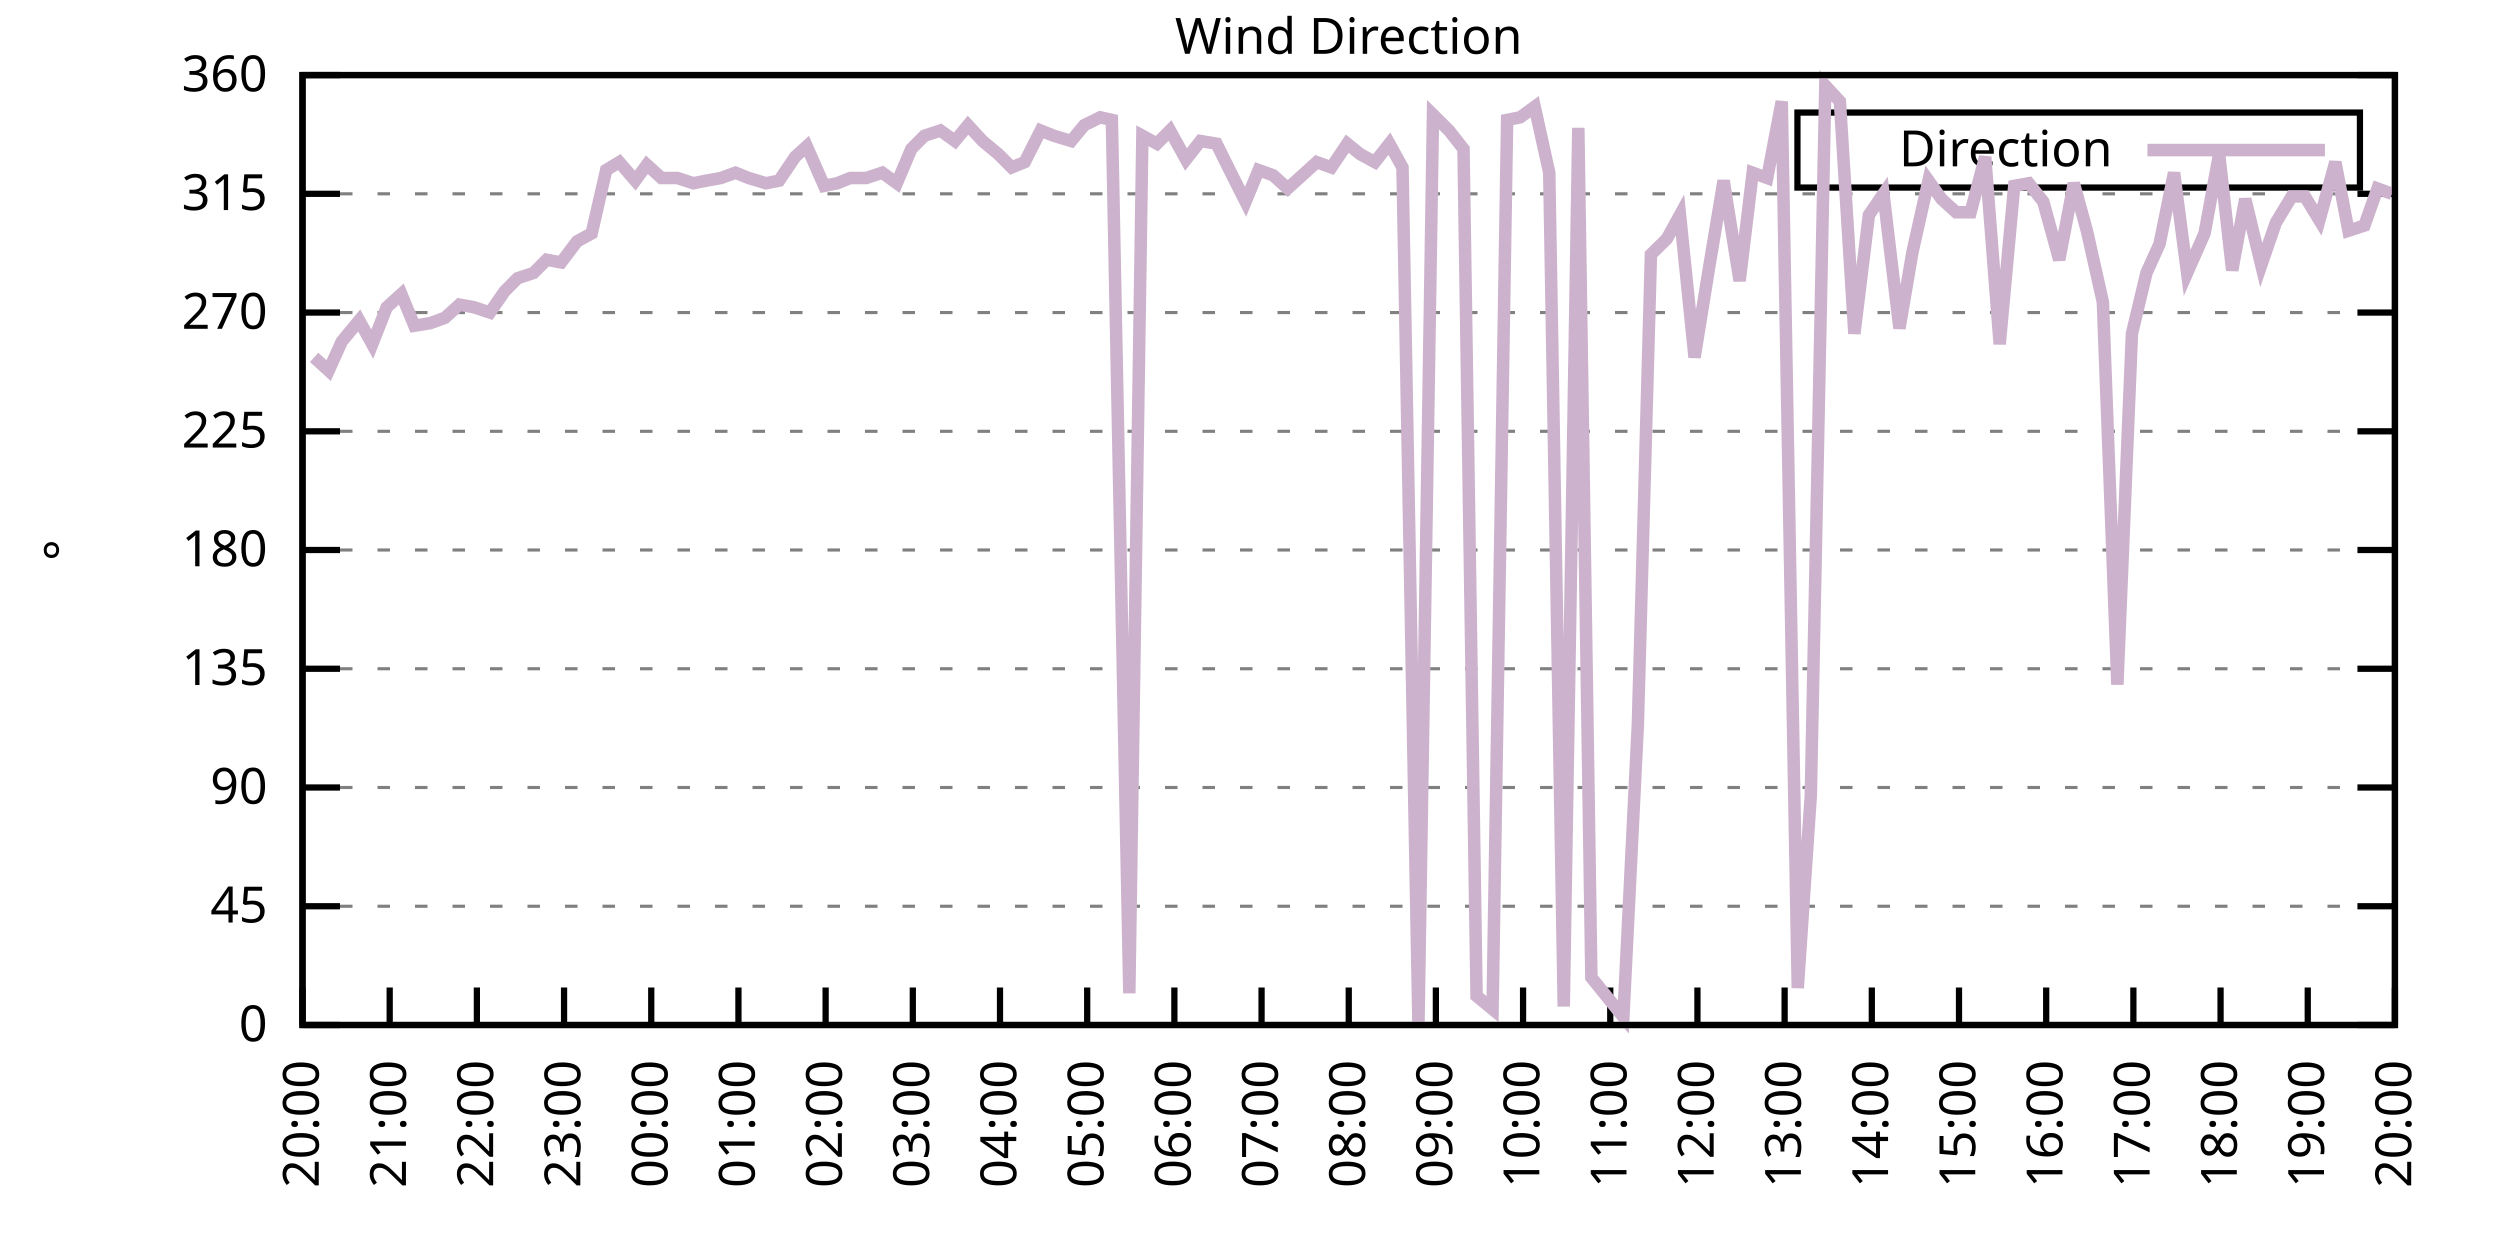
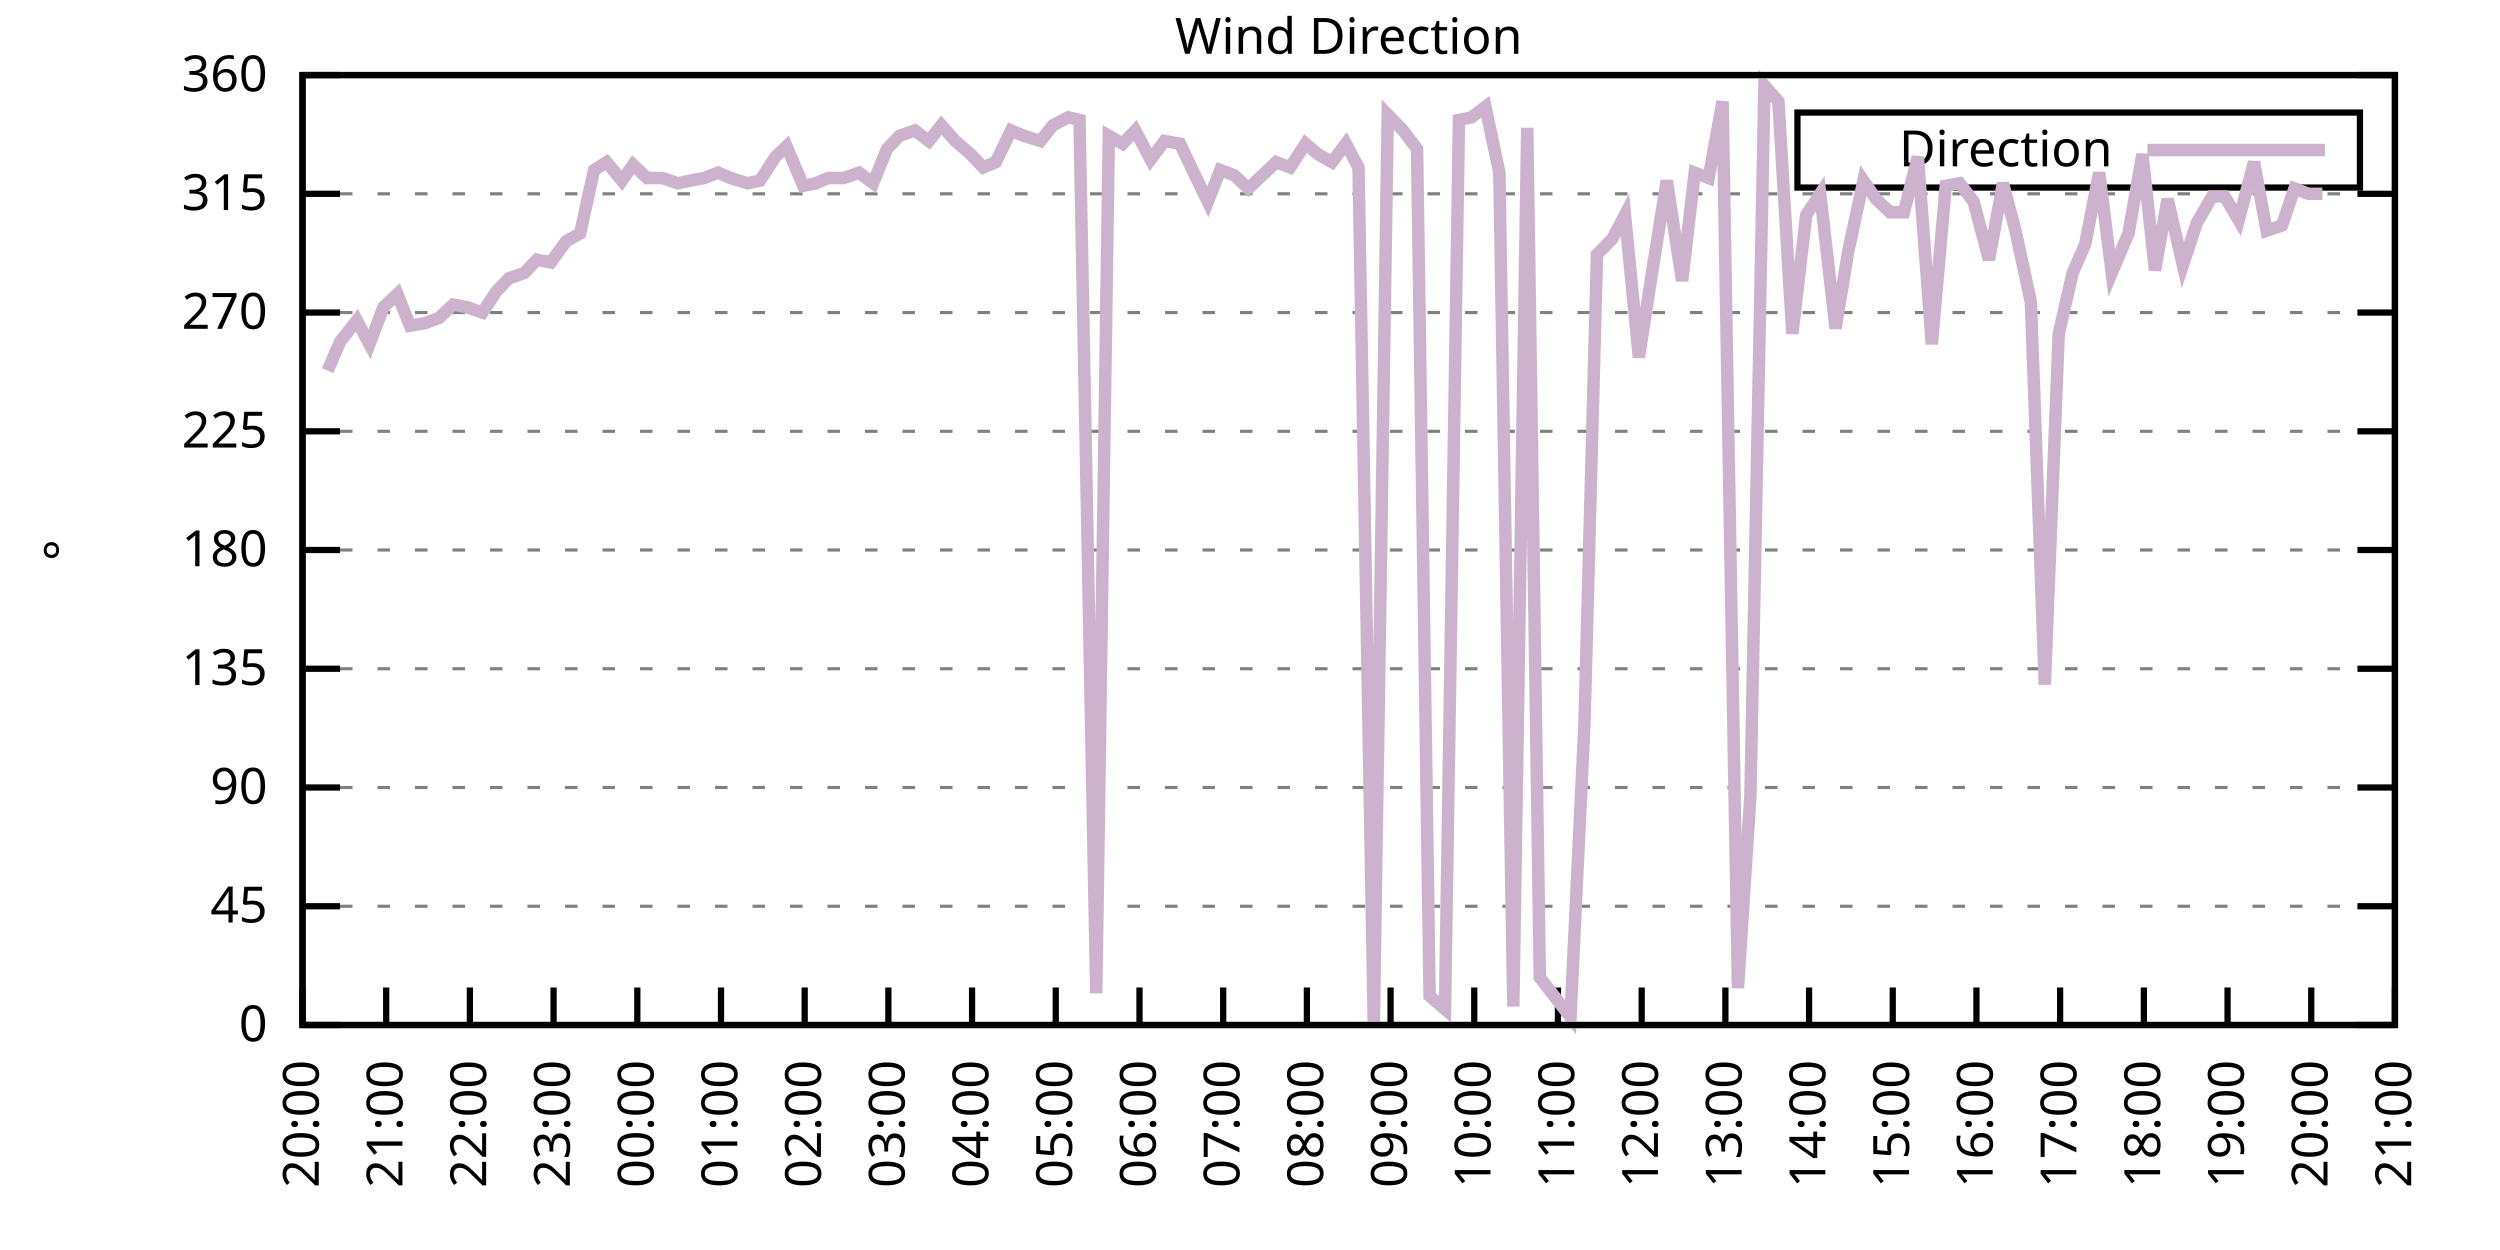
<svg xmlns="http://www.w3.org/2000/svg" xmlns:xlink="http://www.w3.org/1999/xlink" width="400" height="200" viewBox="0 0 400 200">
  <g id="gnuplot_canvas">
    <rect x="0" y="0" width="400" height="200" fill="none" />
    <defs>
      <circle id="gpDot" r="0.5" stroke-width="0.5" stroke="currentColor" />
      <path id="gpPt0" stroke-width="0.333" stroke="currentColor" d="M-1,0 h2 M0,-1 v2" />
      <path id="gpPt1" stroke-width="0.333" stroke="currentColor" d="M-1,-1 L1,1 M1,-1 L-1,1" />
      <path id="gpPt2" stroke-width="0.333" stroke="currentColor" d="M-1,0 L1,0 M0,-1 L0,1 M-1,-1 L1,1 M-1,1 L1,-1" />
      <rect id="gpPt3" stroke-width="0.333" stroke="currentColor" x="-1" y="-1" width="2" height="2" />
      <rect id="gpPt4" stroke-width="0.333" stroke="currentColor" fill="currentColor" x="-1" y="-1" width="2" height="2" />
      <circle id="gpPt5" stroke-width="0.333" stroke="currentColor" cx="0" cy="0" r="1" />
      <use xlink:href="#gpPt5" id="gpPt6" fill="currentColor" stroke="none" />
      <path id="gpPt7" stroke-width="0.333" stroke="currentColor" d="M0,-1.33 L-1.33,0.67 L1.33,0.67 z" />
      <use xlink:href="#gpPt7" id="gpPt8" fill="currentColor" stroke="none" />
      <use xlink:href="#gpPt7" id="gpPt9" stroke="currentColor" transform="rotate(180)" />
      <use xlink:href="#gpPt9" id="gpPt10" fill="currentColor" stroke="none" />
      <use xlink:href="#gpPt3" id="gpPt11" stroke="currentColor" transform="rotate(45)" />
      <use xlink:href="#gpPt11" id="gpPt12" fill="currentColor" stroke="none" />
      <path id="gpPt13" stroke-width="0.333" stroke="currentColor" d="M0,1.330 L1.265,0.411 L0.782,-1.067 L-0.782,-1.076 L-1.265,0.411 z" />
      <use xlink:href="#gpPt13" id="gpPt14" fill="currentColor" stroke="none" />
      <filter id="textbox" filterUnits="objectBoundingBox" x="0" y="0" height="1" width="1">
        <feFlood flood-color="white" flood-opacity="1" result="bgnd" />
        <feComposite in="SourceGraphic" in2="bgnd" operator="atop" />
      </filter>
      <filter id="greybox" filterUnits="objectBoundingBox" x="0" y="0" height="1" width="1">
        <feFlood flood-color="lightgrey" flood-opacity="1" result="grey" />
        <feComposite in="SourceGraphic" in2="grey" operator="atop" />
      </filter>
    </defs>
    <g fill="none" color="white" stroke="currentColor" stroke-width="1.00" stroke-linecap="butt" stroke-linejoin="miter">
</g>
    <g fill="none" color="black" stroke="currentColor" stroke-width="1.00" stroke-linecap="butt" stroke-linejoin="miter">
      <g stroke="none" shape-rendering="crispEdges">
        <polygon fill="rgb(255, 255, 255)" points="48.40,164.00 383.18,164.00 383.18,12.02 48.40,12.02 " />
      </g>
    </g>
    <g fill="none" color="black" stroke="currentColor" stroke-width="1.00" stroke-linecap="butt" stroke-linejoin="miter">
</g>
    <g fill="none" color="black" stroke="black" stroke-width="0.50" stroke-linecap="butt" stroke-linejoin="miter">
</g>
    <g fill="none" color="gray" stroke="currentColor" stroke-width="0.50" stroke-linecap="butt" stroke-linejoin="miter">
      <path stroke="gray" stroke-dasharray="2,4" class="gridline" d="M48.40,164.00 L383.19,164.00  " />
    </g>
    <g fill="none" color="gray" stroke="gray" stroke-width="1.00" stroke-linecap="butt" stroke-linejoin="miter">
</g>
    <g fill="none" color="black" stroke="currentColor" stroke-width="1.00" stroke-linecap="butt" stroke-linejoin="miter">
      <path stroke="black" d="M48.40,164.00 L54.40,164.00 M383.19,164.00 L377.19,164.00  " />
      <g transform="translate(42.80,166.60)" stroke="none" fill="black" font-family="Sans" font-size="8.00" text-anchor="end">
        <text>
          <tspan font-family="Sans"> 0</tspan>
        </text>
      </g>
    </g>
    <g fill="none" color="black" stroke="currentColor" stroke-width="1.00" stroke-linecap="butt" stroke-linejoin="miter">
</g>
    <g fill="none" color="black" stroke="black" stroke-width="0.50" stroke-linecap="butt" stroke-linejoin="miter">
</g>
    <g fill="none" color="gray" stroke="currentColor" stroke-width="0.50" stroke-linecap="butt" stroke-linejoin="miter">
      <path stroke="gray" stroke-dasharray="2,4" class="gridline" d="M48.40,145.00 L383.19,145.00  " />
    </g>
    <g fill="none" color="gray" stroke="gray" stroke-width="1.00" stroke-linecap="butt" stroke-linejoin="miter">
</g>
    <g fill="none" color="black" stroke="currentColor" stroke-width="1.00" stroke-linecap="butt" stroke-linejoin="miter">
      <path stroke="black" d="M48.40,145.00 L54.40,145.00 M383.19,145.00 L377.19,145.00  " />
      <g transform="translate(42.80,147.60)" stroke="none" fill="black" font-family="Sans" font-size="8.00" text-anchor="end">
        <text>
          <tspan font-family="Sans"> 45</tspan>
        </text>
      </g>
    </g>
    <g fill="none" color="black" stroke="currentColor" stroke-width="1.00" stroke-linecap="butt" stroke-linejoin="miter">
</g>
    <g fill="none" color="black" stroke="black" stroke-width="0.50" stroke-linecap="butt" stroke-linejoin="miter">
</g>
    <g fill="none" color="gray" stroke="currentColor" stroke-width="0.50" stroke-linecap="butt" stroke-linejoin="miter">
      <path stroke="gray" stroke-dasharray="2,4" class="gridline" d="M48.40,126.00 L383.19,126.00  " />
    </g>
    <g fill="none" color="gray" stroke="gray" stroke-width="1.00" stroke-linecap="butt" stroke-linejoin="miter">
</g>
    <g fill="none" color="black" stroke="currentColor" stroke-width="1.00" stroke-linecap="butt" stroke-linejoin="miter">
      <path stroke="black" d="M48.40,126.00 L54.40,126.00 M383.19,126.00 L377.19,126.00  " />
      <g transform="translate(42.80,128.60)" stroke="none" fill="black" font-family="Sans" font-size="8.00" text-anchor="end">
        <text>
          <tspan font-family="Sans"> 90</tspan>
        </text>
      </g>
    </g>
    <g fill="none" color="black" stroke="currentColor" stroke-width="1.00" stroke-linecap="butt" stroke-linejoin="miter">
</g>
    <g fill="none" color="black" stroke="black" stroke-width="0.50" stroke-linecap="butt" stroke-linejoin="miter">
</g>
    <g fill="none" color="gray" stroke="currentColor" stroke-width="0.50" stroke-linecap="butt" stroke-linejoin="miter">
      <path stroke="gray" stroke-dasharray="2,4" class="gridline" d="M48.40,107.00 L383.19,107.00  " />
    </g>
    <g fill="none" color="gray" stroke="gray" stroke-width="1.00" stroke-linecap="butt" stroke-linejoin="miter">
</g>
    <g fill="none" color="black" stroke="currentColor" stroke-width="1.00" stroke-linecap="butt" stroke-linejoin="miter">
      <path stroke="black" d="M48.40,107.00 L54.40,107.00 M383.19,107.00 L377.19,107.00  " />
      <g transform="translate(42.80,109.60)" stroke="none" fill="black" font-family="Sans" font-size="8.00" text-anchor="end">
        <text>
          <tspan font-family="Sans"> 135</tspan>
        </text>
      </g>
    </g>
    <g fill="none" color="black" stroke="currentColor" stroke-width="1.00" stroke-linecap="butt" stroke-linejoin="miter">
</g>
    <g fill="none" color="black" stroke="black" stroke-width="0.50" stroke-linecap="butt" stroke-linejoin="miter">
</g>
    <g fill="none" color="gray" stroke="currentColor" stroke-width="0.50" stroke-linecap="butt" stroke-linejoin="miter">
      <path stroke="gray" stroke-dasharray="2,4" class="gridline" d="M48.40,88.00 L383.19,88.00  " />
    </g>
    <g fill="none" color="gray" stroke="gray" stroke-width="1.00" stroke-linecap="butt" stroke-linejoin="miter">
</g>
    <g fill="none" color="black" stroke="currentColor" stroke-width="1.00" stroke-linecap="butt" stroke-linejoin="miter">
      <path stroke="black" d="M48.40,88.00 L54.40,88.00 M383.19,88.00 L377.19,88.00  " />
      <g transform="translate(42.80,90.60)" stroke="none" fill="black" font-family="Sans" font-size="8.00" text-anchor="end">
        <text>
          <tspan font-family="Sans"> 180</tspan>
        </text>
      </g>
    </g>
    <g fill="none" color="black" stroke="currentColor" stroke-width="1.00" stroke-linecap="butt" stroke-linejoin="miter">
</g>
    <g fill="none" color="black" stroke="black" stroke-width="0.50" stroke-linecap="butt" stroke-linejoin="miter">
</g>
    <g fill="none" color="gray" stroke="currentColor" stroke-width="0.50" stroke-linecap="butt" stroke-linejoin="miter">
      <path stroke="gray" stroke-dasharray="2,4" class="gridline" d="M48.40,69.01 L383.19,69.01  " />
    </g>
    <g fill="none" color="gray" stroke="gray" stroke-width="1.00" stroke-linecap="butt" stroke-linejoin="miter">
</g>
    <g fill="none" color="black" stroke="currentColor" stroke-width="1.00" stroke-linecap="butt" stroke-linejoin="miter">
      <path stroke="black" d="M48.40,69.01 L54.40,69.01 M383.19,69.01 L377.19,69.01  " />
      <g transform="translate(42.80,71.61)" stroke="none" fill="black" font-family="Sans" font-size="8.00" text-anchor="end">
        <text>
          <tspan font-family="Sans"> 225</tspan>
        </text>
      </g>
    </g>
    <g fill="none" color="black" stroke="currentColor" stroke-width="1.00" stroke-linecap="butt" stroke-linejoin="miter">
</g>
    <g fill="none" color="black" stroke="black" stroke-width="0.50" stroke-linecap="butt" stroke-linejoin="miter">
</g>
    <g fill="none" color="gray" stroke="currentColor" stroke-width="0.50" stroke-linecap="butt" stroke-linejoin="miter">
      <path stroke="gray" stroke-dasharray="2,4" class="gridline" d="M48.40,50.01 L383.19,50.01  " />
    </g>
    <g fill="none" color="gray" stroke="gray" stroke-width="1.00" stroke-linecap="butt" stroke-linejoin="miter">
</g>
    <g fill="none" color="black" stroke="currentColor" stroke-width="1.00" stroke-linecap="butt" stroke-linejoin="miter">
      <path stroke="black" d="M48.40,50.01 L54.40,50.01 M383.19,50.01 L377.19,50.01  " />
      <g transform="translate(42.80,52.61)" stroke="none" fill="black" font-family="Sans" font-size="8.00" text-anchor="end">
        <text>
          <tspan font-family="Sans"> 270</tspan>
        </text>
      </g>
    </g>
    <g fill="none" color="black" stroke="currentColor" stroke-width="1.00" stroke-linecap="butt" stroke-linejoin="miter">
</g>
    <g fill="none" color="black" stroke="black" stroke-width="0.50" stroke-linecap="butt" stroke-linejoin="miter">
</g>
    <g fill="none" color="gray" stroke="currentColor" stroke-width="0.50" stroke-linecap="butt" stroke-linejoin="miter">
      <path stroke="gray" stroke-dasharray="2,4" class="gridline" d="M48.40,31.01 L383.19,31.01  " />
    </g>
    <g fill="none" color="gray" stroke="gray" stroke-width="1.00" stroke-linecap="butt" stroke-linejoin="miter">
</g>
    <g fill="none" color="black" stroke="currentColor" stroke-width="1.00" stroke-linecap="butt" stroke-linejoin="miter">
      <path stroke="black" d="M48.40,31.01 L54.40,31.01 M383.19,31.01 L377.19,31.01  " />
      <g transform="translate(42.80,33.61)" stroke="none" fill="black" font-family="Sans" font-size="8.00" text-anchor="end">
        <text>
          <tspan font-family="Sans"> 315</tspan>
        </text>
      </g>
    </g>
    <g fill="none" color="black" stroke="currentColor" stroke-width="1.00" stroke-linecap="butt" stroke-linejoin="miter">
</g>
    <g fill="none" color="black" stroke="black" stroke-width="0.50" stroke-linecap="butt" stroke-linejoin="miter">
</g>
    <g fill="none" color="gray" stroke="currentColor" stroke-width="0.50" stroke-linecap="butt" stroke-linejoin="miter">
      <path stroke="gray" stroke-dasharray="2,4" class="gridline" d="M48.40,12.01 L383.19,12.01  " />
    </g>
    <g fill="none" color="gray" stroke="gray" stroke-width="1.00" stroke-linecap="butt" stroke-linejoin="miter">
</g>
    <g fill="none" color="black" stroke="currentColor" stroke-width="1.00" stroke-linecap="butt" stroke-linejoin="miter">
      <path stroke="black" d="M48.40,12.01 L54.40,12.01 M383.19,12.01 L377.19,12.01  " />
      <g transform="translate(42.80,14.61)" stroke="none" fill="black" font-family="Sans" font-size="8.00" text-anchor="end">
        <text>
          <tspan font-family="Sans"> 360</tspan>
        </text>
      </g>
    </g>
    <g fill="none" color="black" stroke="currentColor" stroke-width="1.00" stroke-linecap="butt" stroke-linejoin="miter">
      <path stroke="black" d="M48.40,164.00 L48.40,158.00  " />
      <g transform="translate(51.00,169.60) rotate(270.00)" stroke="none" fill="black" font-family="Sans" font-size="8.00" text-anchor="end">
        <text>
          <tspan font-family="Sans">20:00</tspan>
        </text>
      </g>
    </g>
    <g fill="none" color="black" stroke="currentColor" stroke-width="1.00" stroke-linecap="butt" stroke-linejoin="miter">
-       <path stroke="black" d="M62.35,164.00 L62.35,158.00  " />
-       <g transform="translate(64.95,169.60) rotate(270.00)" stroke="none" fill="black" font-family="Sans" font-size="8.00" text-anchor="end">
+       <path stroke="black" d="M61.79,164.00 L61.79,158.00  " />
+       <g transform="translate(64.39,169.60) rotate(270.00)" stroke="none" fill="black" font-family="Sans" font-size="8.00" text-anchor="end">
        <text>
          <tspan font-family="Sans">21:00</tspan>
        </text>
      </g>
    </g>
    <g fill="none" color="black" stroke="currentColor" stroke-width="1.00" stroke-linecap="butt" stroke-linejoin="miter">
-       <path stroke="black" d="M76.30,164.00 L76.30,158.00  " />
-       <g transform="translate(78.90,169.60) rotate(270.00)" stroke="none" fill="black" font-family="Sans" font-size="8.00" text-anchor="end">
+       <path stroke="black" d="M75.18,164.00 L75.18,158.00  " />
+       <g transform="translate(77.78,169.60) rotate(270.00)" stroke="none" fill="black" font-family="Sans" font-size="8.00" text-anchor="end">
        <text>
          <tspan font-family="Sans">22:00</tspan>
        </text>
      </g>
    </g>
    <g fill="none" color="black" stroke="currentColor" stroke-width="1.00" stroke-linecap="butt" stroke-linejoin="miter">
-       <path stroke="black" d="M90.25,164.00 L90.25,158.00  " />
-       <g transform="translate(92.85,169.60) rotate(270.00)" stroke="none" fill="black" font-family="Sans" font-size="8.00" text-anchor="end">
+       <path stroke="black" d="M88.57,164.00 L88.57,158.00  " />
+       <g transform="translate(91.17,169.60) rotate(270.00)" stroke="none" fill="black" font-family="Sans" font-size="8.00" text-anchor="end">
        <text>
          <tspan font-family="Sans">23:00</tspan>
        </text>
      </g>
    </g>
    <g fill="none" color="black" stroke="currentColor" stroke-width="1.00" stroke-linecap="butt" stroke-linejoin="miter">
-       <path stroke="black" d="M104.20,164.00 L104.20,158.00  " />
-       <g transform="translate(106.80,169.60) rotate(270.00)" stroke="none" fill="black" font-family="Sans" font-size="8.00" text-anchor="end">
+       <path stroke="black" d="M101.97,164.00 L101.97,158.00  " />
+       <g transform="translate(104.57,169.60) rotate(270.00)" stroke="none" fill="black" font-family="Sans" font-size="8.00" text-anchor="end">
        <text>
          <tspan font-family="Sans">00:00</tspan>
        </text>
      </g>
    </g>
    <g fill="none" color="black" stroke="currentColor" stroke-width="1.00" stroke-linecap="butt" stroke-linejoin="miter">
-       <path stroke="black" d="M118.15,164.00 L118.15,158.00  " />
-       <g transform="translate(120.75,169.60) rotate(270.00)" stroke="none" fill="black" font-family="Sans" font-size="8.00" text-anchor="end">
+       <path stroke="black" d="M115.36,164.00 L115.36,158.00  " />
+       <g transform="translate(117.96,169.60) rotate(270.00)" stroke="none" fill="black" font-family="Sans" font-size="8.00" text-anchor="end">
        <text>
          <tspan font-family="Sans">01:00</tspan>
        </text>
      </g>
    </g>
    <g fill="none" color="black" stroke="currentColor" stroke-width="1.00" stroke-linecap="butt" stroke-linejoin="miter">
-       <path stroke="black" d="M132.10,164.00 L132.10,158.00  " />
-       <g transform="translate(134.70,169.60) rotate(270.00)" stroke="none" fill="black" font-family="Sans" font-size="8.00" text-anchor="end">
+       <path stroke="black" d="M128.75,164.00 L128.75,158.00  " />
+       <g transform="translate(131.35,169.60) rotate(270.00)" stroke="none" fill="black" font-family="Sans" font-size="8.00" text-anchor="end">
        <text>
          <tspan font-family="Sans">02:00</tspan>
        </text>
      </g>
    </g>
    <g fill="none" color="black" stroke="currentColor" stroke-width="1.00" stroke-linecap="butt" stroke-linejoin="miter">
-       <path stroke="black" d="M146.05,164.00 L146.05,158.00  " />
-       <g transform="translate(148.65,169.60) rotate(270.00)" stroke="none" fill="black" font-family="Sans" font-size="8.00" text-anchor="end">
+       <path stroke="black" d="M142.14,164.00 L142.14,158.00  " />
+       <g transform="translate(144.74,169.60) rotate(270.00)" stroke="none" fill="black" font-family="Sans" font-size="8.00" text-anchor="end">
        <text>
          <tspan font-family="Sans">03:00</tspan>
        </text>
      </g>
    </g>
    <g fill="none" color="black" stroke="currentColor" stroke-width="1.00" stroke-linecap="butt" stroke-linejoin="miter">
-       <path stroke="black" d="M160.00,164.00 L160.00,158.00  " />
-       <g transform="translate(162.60,169.60) rotate(270.00)" stroke="none" fill="black" font-family="Sans" font-size="8.00" text-anchor="end">
+       <path stroke="black" d="M155.53,164.00 L155.53,158.00  " />
+       <g transform="translate(158.13,169.60) rotate(270.00)" stroke="none" fill="black" font-family="Sans" font-size="8.00" text-anchor="end">
        <text>
          <tspan font-family="Sans">04:00</tspan>
        </text>
      </g>
    </g>
    <g fill="none" color="black" stroke="currentColor" stroke-width="1.00" stroke-linecap="butt" stroke-linejoin="miter">
-       <path stroke="black" d="M173.95,164.00 L173.95,158.00  " />
-       <g transform="translate(176.55,169.60) rotate(270.00)" stroke="none" fill="black" font-family="Sans" font-size="8.00" text-anchor="end">
+       <path stroke="black" d="M168.92,164.00 L168.92,158.00  " />
+       <g transform="translate(171.52,169.60) rotate(270.00)" stroke="none" fill="black" font-family="Sans" font-size="8.00" text-anchor="end">
        <text>
          <tspan font-family="Sans">05:00</tspan>
        </text>
      </g>
    </g>
    <g fill="none" color="black" stroke="currentColor" stroke-width="1.00" stroke-linecap="butt" stroke-linejoin="miter">
-       <path stroke="black" d="M187.90,164.00 L187.90,158.00  " />
-       <g transform="translate(190.50,169.60) rotate(270.00)" stroke="none" fill="black" font-family="Sans" font-size="8.00" text-anchor="end">
+       <path stroke="black" d="M182.32,164.00 L182.32,158.00  " />
+       <g transform="translate(184.92,169.60) rotate(270.00)" stroke="none" fill="black" font-family="Sans" font-size="8.00" text-anchor="end">
        <text>
          <tspan font-family="Sans">06:00</tspan>
        </text>
      </g>
    </g>
    <g fill="none" color="black" stroke="currentColor" stroke-width="1.00" stroke-linecap="butt" stroke-linejoin="miter">
-       <path stroke="black" d="M201.85,164.00 L201.85,158.00  " />
-       <g transform="translate(204.45,169.60) rotate(270.00)" stroke="none" fill="black" font-family="Sans" font-size="8.00" text-anchor="end">
+       <path stroke="black" d="M195.71,164.00 L195.71,158.00  " />
+       <g transform="translate(198.31,169.60) rotate(270.00)" stroke="none" fill="black" font-family="Sans" font-size="8.00" text-anchor="end">
        <text>
          <tspan font-family="Sans">07:00</tspan>
        </text>
      </g>
    </g>
    <g fill="none" color="black" stroke="currentColor" stroke-width="1.00" stroke-linecap="butt" stroke-linejoin="miter">
-       <path stroke="black" d="M215.80,164.00 L215.80,158.00  " />
-       <g transform="translate(218.40,169.60) rotate(270.00)" stroke="none" fill="black" font-family="Sans" font-size="8.00" text-anchor="end">
+       <path stroke="black" d="M209.10,164.00 L209.10,158.00  " />
+       <g transform="translate(211.70,169.60) rotate(270.00)" stroke="none" fill="black" font-family="Sans" font-size="8.00" text-anchor="end">
        <text>
          <tspan font-family="Sans">08:00</tspan>
        </text>
      </g>
    </g>
    <g fill="none" color="black" stroke="currentColor" stroke-width="1.00" stroke-linecap="butt" stroke-linejoin="miter">
-       <path stroke="black" d="M229.74,164.00 L229.74,158.00  " />
-       <g transform="translate(232.34,169.60) rotate(270.00)" stroke="none" fill="black" font-family="Sans" font-size="8.00" text-anchor="end">
+       <path stroke="black" d="M222.49,164.00 L222.49,158.00  " />
+       <g transform="translate(225.09,169.60) rotate(270.00)" stroke="none" fill="black" font-family="Sans" font-size="8.00" text-anchor="end">
        <text>
          <tspan font-family="Sans">09:00</tspan>
        </text>
      </g>
    </g>
    <g fill="none" color="black" stroke="currentColor" stroke-width="1.00" stroke-linecap="butt" stroke-linejoin="miter">
-       <path stroke="black" d="M243.69,164.00 L243.69,158.00  " />
-       <g transform="translate(246.29,169.60) rotate(270.00)" stroke="none" fill="black" font-family="Sans" font-size="8.00" text-anchor="end">
+       <path stroke="black" d="M235.88,164.00 L235.88,158.00  " />
+       <g transform="translate(238.48,169.60) rotate(270.00)" stroke="none" fill="black" font-family="Sans" font-size="8.00" text-anchor="end">
        <text>
          <tspan font-family="Sans">10:00</tspan>
        </text>
      </g>
    </g>
    <g fill="none" color="black" stroke="currentColor" stroke-width="1.00" stroke-linecap="butt" stroke-linejoin="miter">
-       <path stroke="black" d="M257.64,164.00 L257.64,158.00  " />
-       <g transform="translate(260.24,169.60) rotate(270.00)" stroke="none" fill="black" font-family="Sans" font-size="8.00" text-anchor="end">
+       <path stroke="black" d="M249.27,164.00 L249.27,158.00  " />
+       <g transform="translate(251.87,169.60) rotate(270.00)" stroke="none" fill="black" font-family="Sans" font-size="8.00" text-anchor="end">
        <text>
          <tspan font-family="Sans">11:00</tspan>
        </text>
      </g>
    </g>
    <g fill="none" color="black" stroke="currentColor" stroke-width="1.00" stroke-linecap="butt" stroke-linejoin="miter">
-       <path stroke="black" d="M271.59,164.00 L271.59,158.00  " />
-       <g transform="translate(274.19,169.60) rotate(270.00)" stroke="none" fill="black" font-family="Sans" font-size="8.00" text-anchor="end">
+       <path stroke="black" d="M262.67,164.00 L262.67,158.00  " />
+       <g transform="translate(265.27,169.60) rotate(270.00)" stroke="none" fill="black" font-family="Sans" font-size="8.00" text-anchor="end">
        <text>
          <tspan font-family="Sans">12:00</tspan>
        </text>
      </g>
    </g>
    <g fill="none" color="black" stroke="currentColor" stroke-width="1.00" stroke-linecap="butt" stroke-linejoin="miter">
-       <path stroke="black" d="M285.54,164.00 L285.54,158.00  " />
-       <g transform="translate(288.14,169.60) rotate(270.00)" stroke="none" fill="black" font-family="Sans" font-size="8.00" text-anchor="end">
+       <path stroke="black" d="M276.06,164.00 L276.06,158.00  " />
+       <g transform="translate(278.66,169.60) rotate(270.00)" stroke="none" fill="black" font-family="Sans" font-size="8.00" text-anchor="end">
        <text>
          <tspan font-family="Sans">13:00</tspan>
        </text>
      </g>
    </g>
    <g fill="none" color="black" stroke="currentColor" stroke-width="1.00" stroke-linecap="butt" stroke-linejoin="miter">
-       <path stroke="black" d="M299.49,164.00 L299.49,158.00  " />
-       <g transform="translate(302.09,169.60) rotate(270.00)" stroke="none" fill="black" font-family="Sans" font-size="8.00" text-anchor="end">
+       <path stroke="black" d="M289.45,164.00 L289.45,158.00  " />
+       <g transform="translate(292.05,169.60) rotate(270.00)" stroke="none" fill="black" font-family="Sans" font-size="8.00" text-anchor="end">
        <text>
          <tspan font-family="Sans">14:00</tspan>
        </text>
      </g>
    </g>
    <g fill="none" color="black" stroke="currentColor" stroke-width="1.00" stroke-linecap="butt" stroke-linejoin="miter">
-       <path stroke="black" d="M313.44,164.00 L313.44,158.00  " />
-       <g transform="translate(316.04,169.60) rotate(270.00)" stroke="none" fill="black" font-family="Sans" font-size="8.00" text-anchor="end">
+       <path stroke="black" d="M302.84,164.00 L302.84,158.00  " />
+       <g transform="translate(305.44,169.60) rotate(270.00)" stroke="none" fill="black" font-family="Sans" font-size="8.00" text-anchor="end">
        <text>
          <tspan font-family="Sans">15:00</tspan>
        </text>
      </g>
    </g>
    <g fill="none" color="black" stroke="currentColor" stroke-width="1.00" stroke-linecap="butt" stroke-linejoin="miter">
-       <path stroke="black" d="M327.39,164.00 L327.39,158.00  " />
-       <g transform="translate(329.99,169.60) rotate(270.00)" stroke="none" fill="black" font-family="Sans" font-size="8.00" text-anchor="end">
+       <path stroke="black" d="M316.23,164.00 L316.23,158.00  " />
+       <g transform="translate(318.83,169.60) rotate(270.00)" stroke="none" fill="black" font-family="Sans" font-size="8.00" text-anchor="end">
        <text>
          <tspan font-family="Sans">16:00</tspan>
        </text>
      </g>
    </g>
    <g fill="none" color="black" stroke="currentColor" stroke-width="1.00" stroke-linecap="butt" stroke-linejoin="miter">
-       <path stroke="black" d="M341.34,164.00 L341.34,158.00  " />
-       <g transform="translate(343.94,169.60) rotate(270.00)" stroke="none" fill="black" font-family="Sans" font-size="8.00" text-anchor="end">
+       <path stroke="black" d="M329.62,164.00 L329.62,158.00  " />
+       <g transform="translate(332.22,169.60) rotate(270.00)" stroke="none" fill="black" font-family="Sans" font-size="8.00" text-anchor="end">
        <text>
          <tspan font-family="Sans">17:00</tspan>
        </text>
      </g>
    </g>
    <g fill="none" color="black" stroke="currentColor" stroke-width="1.00" stroke-linecap="butt" stroke-linejoin="miter">
-       <path stroke="black" d="M355.29,164.00 L355.29,158.00  " />
-       <g transform="translate(357.89,169.60) rotate(270.00)" stroke="none" fill="black" font-family="Sans" font-size="8.00" text-anchor="end">
+       <path stroke="black" d="M343.02,164.00 L343.02,158.00  " />
+       <g transform="translate(345.62,169.60) rotate(270.00)" stroke="none" fill="black" font-family="Sans" font-size="8.00" text-anchor="end">
        <text>
          <tspan font-family="Sans">18:00</tspan>
        </text>
      </g>
    </g>
    <g fill="none" color="black" stroke="currentColor" stroke-width="1.00" stroke-linecap="butt" stroke-linejoin="miter">
-       <path stroke="black" d="M369.24,164.00 L369.24,158.00  " />
-       <g transform="translate(371.84,169.60) rotate(270.00)" stroke="none" fill="black" font-family="Sans" font-size="8.00" text-anchor="end">
+       <path stroke="black" d="M356.41,164.00 L356.41,158.00  " />
+       <g transform="translate(359.01,169.60) rotate(270.00)" stroke="none" fill="black" font-family="Sans" font-size="8.00" text-anchor="end">
        <text>
          <tspan font-family="Sans">19:00</tspan>
+         </text>
+       </g>
+     </g>
+     <g fill="none" color="black" stroke="currentColor" stroke-width="1.00" stroke-linecap="butt" stroke-linejoin="miter">
+       <path stroke="black" d="M369.80,164.00 L369.80,158.00  " />
+       <g transform="translate(372.40,169.60) rotate(270.00)" stroke="none" fill="black" font-family="Sans" font-size="8.00" text-anchor="end">
+         <text>
+           <tspan font-family="Sans">20:00</tspan>
        </text>
      </g>
    </g>
    <g fill="none" color="black" stroke="currentColor" stroke-width="1.00" stroke-linecap="butt" stroke-linejoin="miter">
      <path stroke="black" d="M383.19,164.00 L383.19,158.00  " />
      <g transform="translate(385.79,169.60) rotate(270.00)" stroke="none" fill="black" font-family="Sans" font-size="8.00" text-anchor="end">
        <text>
-           <tspan font-family="Sans">20:00</tspan>
+           <tspan font-family="Sans">21:00</tspan>
        </text>
      </g>
    </g>
    <g fill="none" color="black" stroke="currentColor" stroke-width="1.00" stroke-linecap="butt" stroke-linejoin="miter">
</g>
    <g fill="none" color="black" stroke="currentColor" stroke-width="1.00" stroke-linecap="butt" stroke-linejoin="miter">
      <path stroke="black" d="M48.40,12.01 L48.40,164.00 L383.19,164.00 L383.19,12.01 L48.40,12.01 Z  " />
    </g>
    <g fill="none" color="black" stroke="currentColor" stroke-width="1.00" stroke-linecap="butt" stroke-linejoin="miter">
</g>
    <g fill="none" color="black" stroke="currentColor" stroke-width="1.00" stroke-linecap="butt" stroke-linejoin="miter">
      <path stroke="black" d="M287.59,30.01 L287.59,18.01 L377.59,18.01 L377.59,30.01 L287.59,30.01 Z  " />
    </g>
    <g id="Wind_direction_plot_1">
      <g fill="none" color="white" stroke="black" stroke-width="2.00" stroke-linecap="butt" stroke-linejoin="miter">
</g>
      <g fill="none" color="black" stroke="currentColor" stroke-width="2.00" stroke-linecap="butt" stroke-linejoin="miter">
        <g transform="translate(337.99,26.61)" stroke="none" fill="black" font-family="Sans" font-size="8.00" text-anchor="end">
          <text>
            <tspan font-family="Sans">Direction</tspan>
          </text>
        </g>
      </g>
      <g fill="none" color="black" stroke="currentColor" stroke-width="2.00" stroke-linecap="butt" stroke-linejoin="miter">
-         <path stroke="rgb(204, 178, 204)" d="M343.59,24.01 L371.99,24.01 M50.26,57.18 L52.58,59.30 L54.68,54.65 L57.47,51.27 L59.56,55.07 L61.88,49.16   L64.21,47.05 L66.30,52.12 L68.86,51.70 L71.18,50.85 L73.51,48.74 L75.83,49.16 L78.39,50.01 L80.72,46.63   L82.81,44.52 L85.37,43.67 L87.46,41.56 L89.78,41.99 L92.34,38.61 L94.67,37.34 L96.99,27.21 L99.08,25.94   L101.64,28.90 L103.50,26.36 L105.83,28.48 L108.38,28.48 L110.94,29.32 L113.03,28.90 L115.36,28.48 L117.68,27.63   L119.78,28.48 L122.57,29.32 L124.66,28.90 L127.22,25.10 L129.08,23.41 L131.87,29.74 L133.96,29.32 L136.05,28.48   L138.61,28.48 L141.16,27.63 L143.49,29.32 L145.81,23.83 L147.91,21.72 L150.46,20.88 L152.79,22.56 L154.88,20.03   L157.21,22.56 L159.76,24.68 L161.86,26.79 L163.95,25.94 L166.51,20.88 L168.60,21.72 L171.39,22.56 L173.48,20.03   L176.04,18.77 L177.90,19.19 L180.69,158.93 L182.78,21.72 L185.11,22.99 L187.20,20.88 L189.76,25.52 L192.08,22.56   L194.64,22.99 L196.73,27.21 L199.29,32.28 L201.38,27.21 L203.71,28.05 L206.03,30.16 L208.36,28.05 L210.68,25.94   L213.01,26.79 L215.56,22.99 L217.65,24.68 L219.98,25.94 L222.30,22.99 L224.40,26.79 L226.95,164.00 L229.28,18.34   L231.84,20.88 L234.16,23.83 L236.25,159.36 L238.81,161.47 L241.14,19.19 L243.23,18.77 L245.55,17.08 L247.88,27.63   L250.20,161.04 L252.53,20.45 L254.62,156.40 L259.74,162.73 L262.06,115.87 L264.15,40.72 L266.71,38.19 L268.80,34.39   L271.13,57.18 L273.45,42.83 L275.78,28.90 L278.34,44.94 L280.43,27.63 L282.75,28.48 L285.08,16.23 L287.64,158.09   L289.73,127.27 L292.05,13.70 L294.38,16.23 L296.70,53.39 L299.03,34.39 L301.35,31.01 L303.91,52.54 L306.00,40.30   L308.56,28.90 L310.65,31.85 L312.98,33.96 L315.30,33.96 L317.63,25.10 L319.95,55.07 L322.28,29.74 L324.60,29.32   L326.93,32.28 L329.48,41.56 L331.81,29.32 L333.90,36.92 L336.46,48.32 L338.78,109.54 L341.11,53.39 L343.43,43.67   L345.53,39.03 L347.85,27.63 L349.94,43.67 L352.73,37.34 L355.06,24.68 L357.15,43.25 L359.24,31.85 L361.80,42.41   L364.13,35.65 L366.68,31.43 L368.78,31.43 L371.10,35.23 L373.66,25.94 L375.75,36.92 L378.31,36.08 L380.40,30.16   L382.73,31.01  " />
+         <path stroke="rgb(204, 178, 204)" d="M343.59,24.01 L371.99,24.01 M52.42,59.30 L54.43,54.65 L57.10,51.27 L59.11,55.07 L61.35,49.16 L63.58,47.05   L65.59,52.12 L68.04,51.70 L70.27,50.85 L72.50,48.74 L74.74,49.16 L77.19,50.01 L79.42,46.63 L81.43,44.52   L83.89,43.67 L85.90,41.56 L88.13,41.99 L90.58,38.61 L92.82,37.34 L95.05,27.21 L97.06,25.94 L99.51,28.90   L101.30,26.36 L103.53,28.48 L105.98,28.48 L108.44,29.32 L110.45,28.90 L112.68,28.48 L114.91,27.63 L116.92,28.48   L119.60,29.32 L121.61,28.90 L124.06,25.10 L125.85,23.41 L128.53,29.74 L130.54,29.32 L132.54,28.48 L135.00,28.48   L137.45,27.63 L139.69,29.32 L141.92,23.83 L143.93,21.72 L146.38,20.88 L148.61,22.56 L150.62,20.03 L152.85,22.56   L155.31,24.68 L157.32,26.79 L159.33,25.94 L161.78,20.88 L163.79,21.72 L166.47,22.56 L168.48,20.03 L170.93,18.77   L172.72,19.19 L175.40,158.93 L177.41,21.72 L179.64,22.99 L181.65,20.88 L184.10,25.52 L186.33,22.56 L188.79,22.99   L190.80,27.21 L193.25,32.28 L195.26,27.21 L197.49,28.05 L199.73,30.16 L201.96,28.05 L204.19,25.94 L206.42,26.79   L208.88,22.99 L210.88,24.68 L213.12,25.94 L215.35,22.99 L217.36,26.79 L219.81,164.00 L222.04,18.34 L224.50,20.88   L226.73,23.83 L228.74,159.36 L231.20,161.47 L233.43,19.19 L235.44,18.77 L237.67,17.08 L239.90,27.63 L242.13,161.04   L244.36,20.45 L246.37,156.40 L251.28,162.73 L253.51,115.87 L255.52,40.72 L257.98,38.19 L259.99,34.39 L262.22,57.18   L264.45,42.83 L266.68,28.90 L269.14,44.94 L271.15,27.63 L273.38,28.48 L275.61,16.23 L278.07,158.09 L280.07,127.27   L282.31,13.70 L284.54,16.23 L286.77,53.39 L289.00,34.39 L291.23,31.01 L293.69,52.54 L295.70,40.30 L298.15,28.90   L300.16,31.85 L302.39,33.96 L304.63,33.96 L306.86,25.10 L309.09,55.07 L311.32,29.74 L313.55,29.32 L315.79,32.28   L318.24,41.56 L320.47,29.32 L322.48,36.92 L324.94,48.32 L327.17,109.54 L329.40,53.39 L331.63,43.67 L333.64,39.03   L335.87,27.63 L337.88,43.67 L340.56,37.34 L342.79,24.68 L344.80,43.25 L346.81,31.85 L349.26,42.41 L351.50,35.65   L353.95,31.43 L355.96,31.43 L358.19,35.23 L360.65,25.94 L362.66,36.92 L365.11,36.08 L367.12,30.16 L369.35,31.01   L371.58,31.01  " />
      </g>
    </g>
    <g fill="none" color="black" stroke="currentColor" stroke-width="2.00" stroke-linecap="butt" stroke-linejoin="miter">
</g>
    <g fill="none" color="black" stroke="black" stroke-width="1.00" stroke-linecap="butt" stroke-linejoin="miter">
</g>
    <g fill="none" color="black" stroke="currentColor" stroke-width="1.00" stroke-linecap="butt" stroke-linejoin="miter">
      <path stroke="black" d="M48.40,12.01 L48.40,164.00 L383.19,164.00 L383.19,12.01 L48.40,12.01 Z  " />
      <g transform="translate(12.80,88.01) rotate(270.00)" stroke="none" fill="black" font-family="Sans" font-size="8.00" text-anchor="middle">
        <text>
          <tspan font-family="Sans">°</tspan>
        </text>
      </g>
    </g>
    <g fill="none" color="black" stroke="currentColor" stroke-width="1.00" stroke-linecap="butt" stroke-linejoin="miter">
</g>
    <g fill="none" color="black" stroke="currentColor" stroke-width="1.00" stroke-linecap="butt" stroke-linejoin="miter">
      <g transform="translate(215.79,8.61)" stroke="none" fill="black" font-family="Sans" font-size="8.00" text-anchor="middle">
        <text>
          <tspan font-family="Sans">Wind Direction</tspan>
        </text>
      </g>
    </g>
    <g fill="none" color="black" stroke="currentColor" stroke-width="1.00" stroke-linecap="butt" stroke-linejoin="miter">
</g>
  </g>
</svg>
